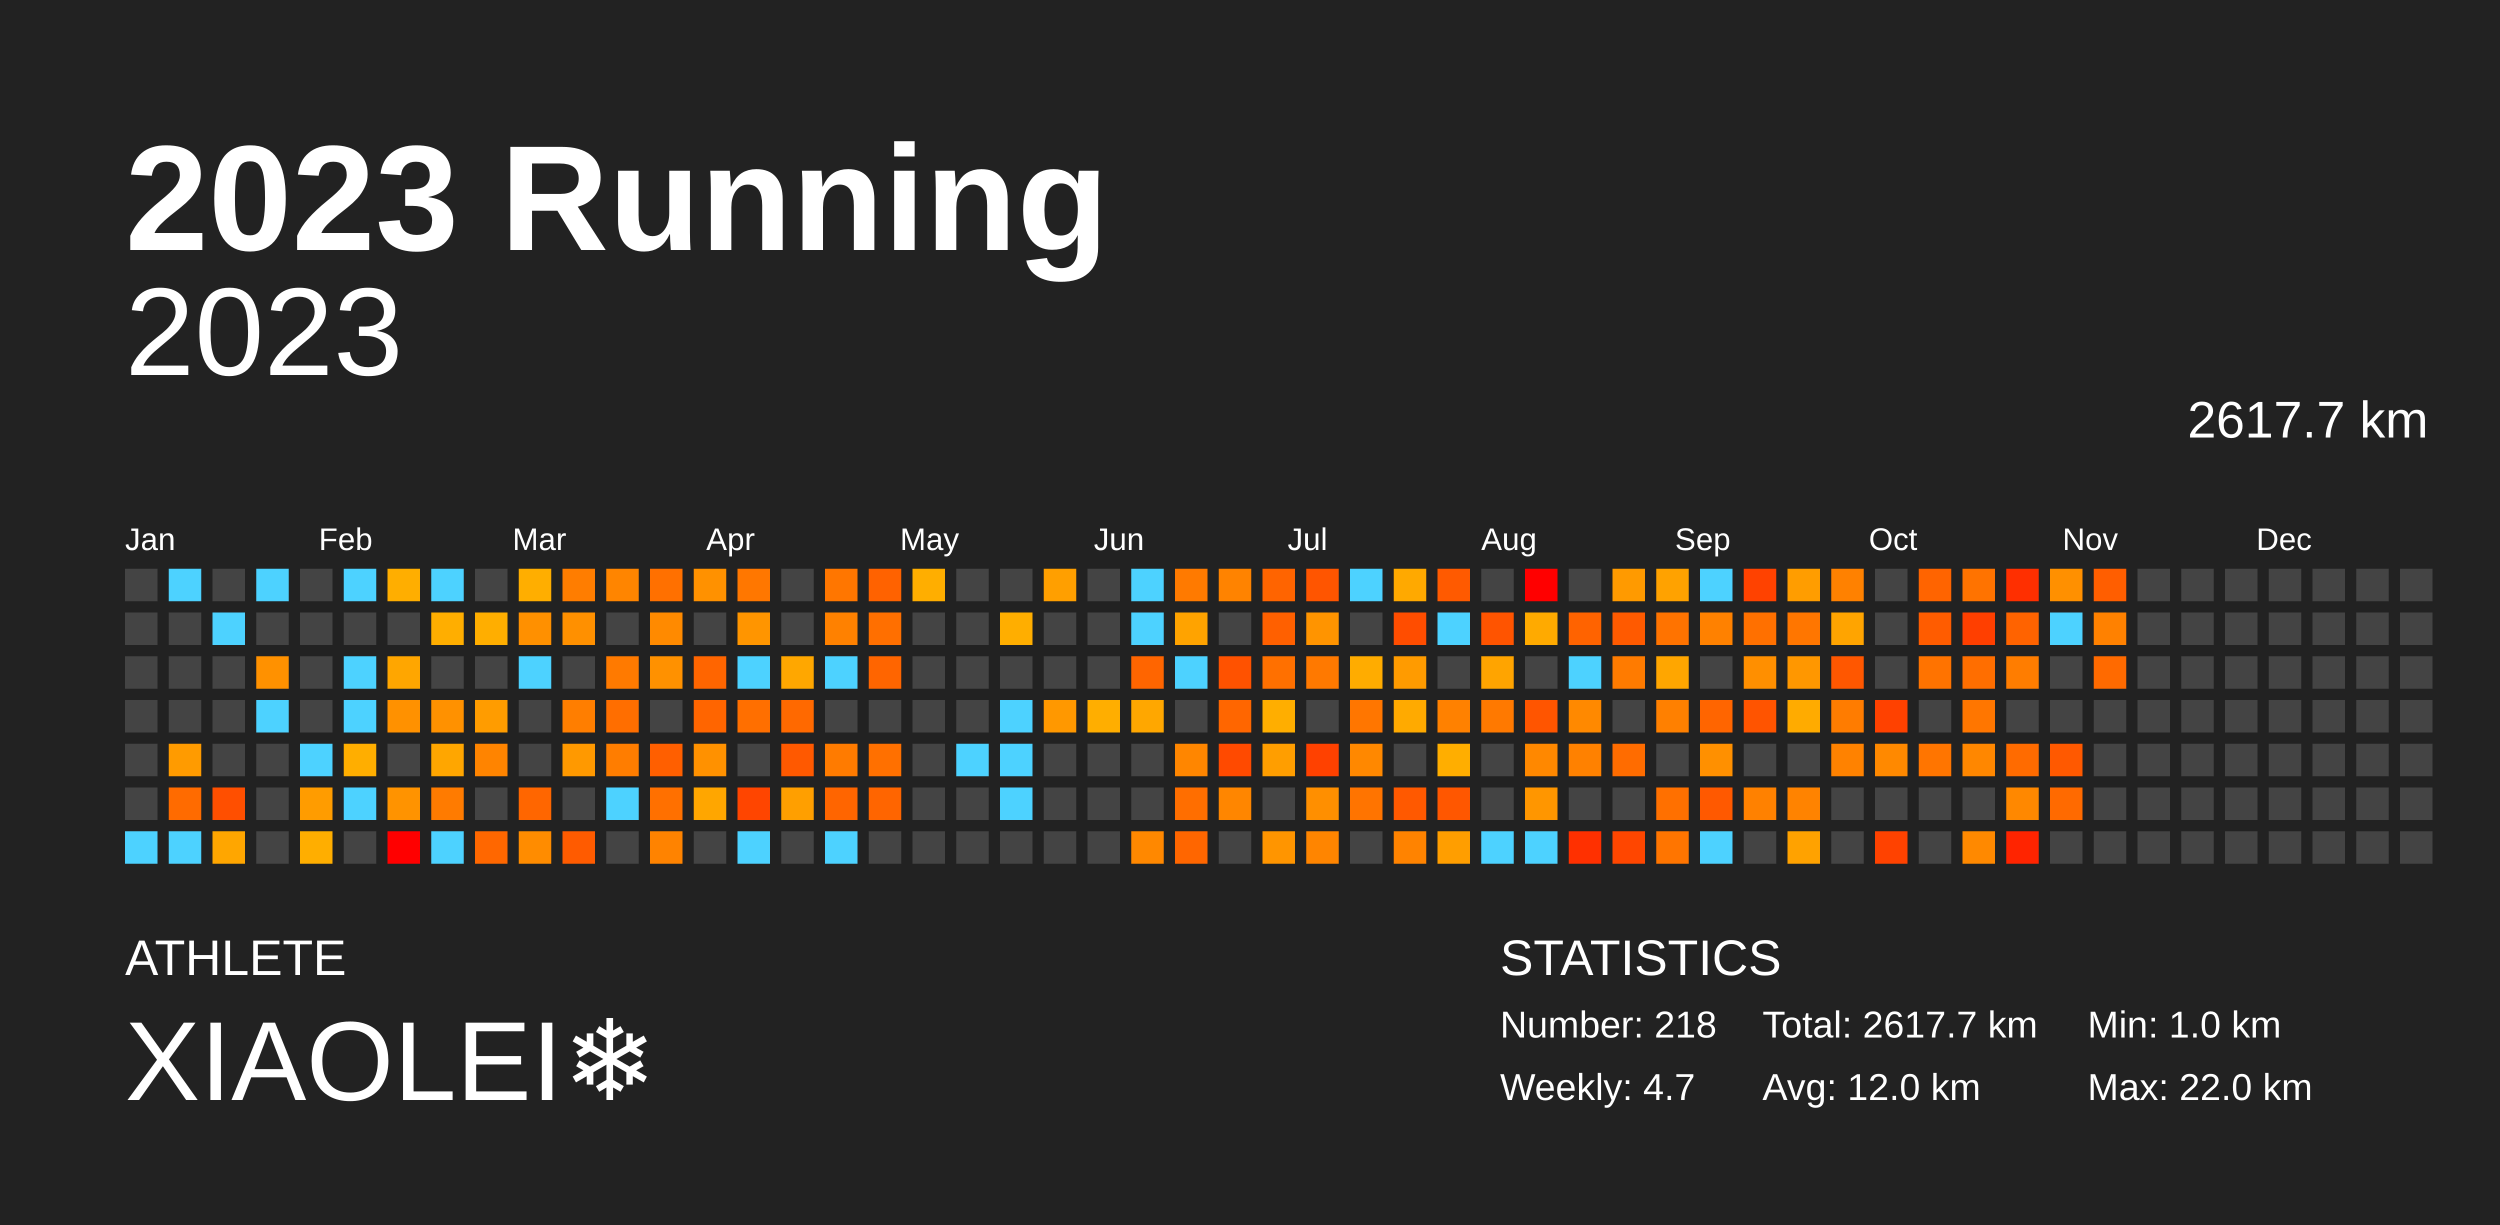
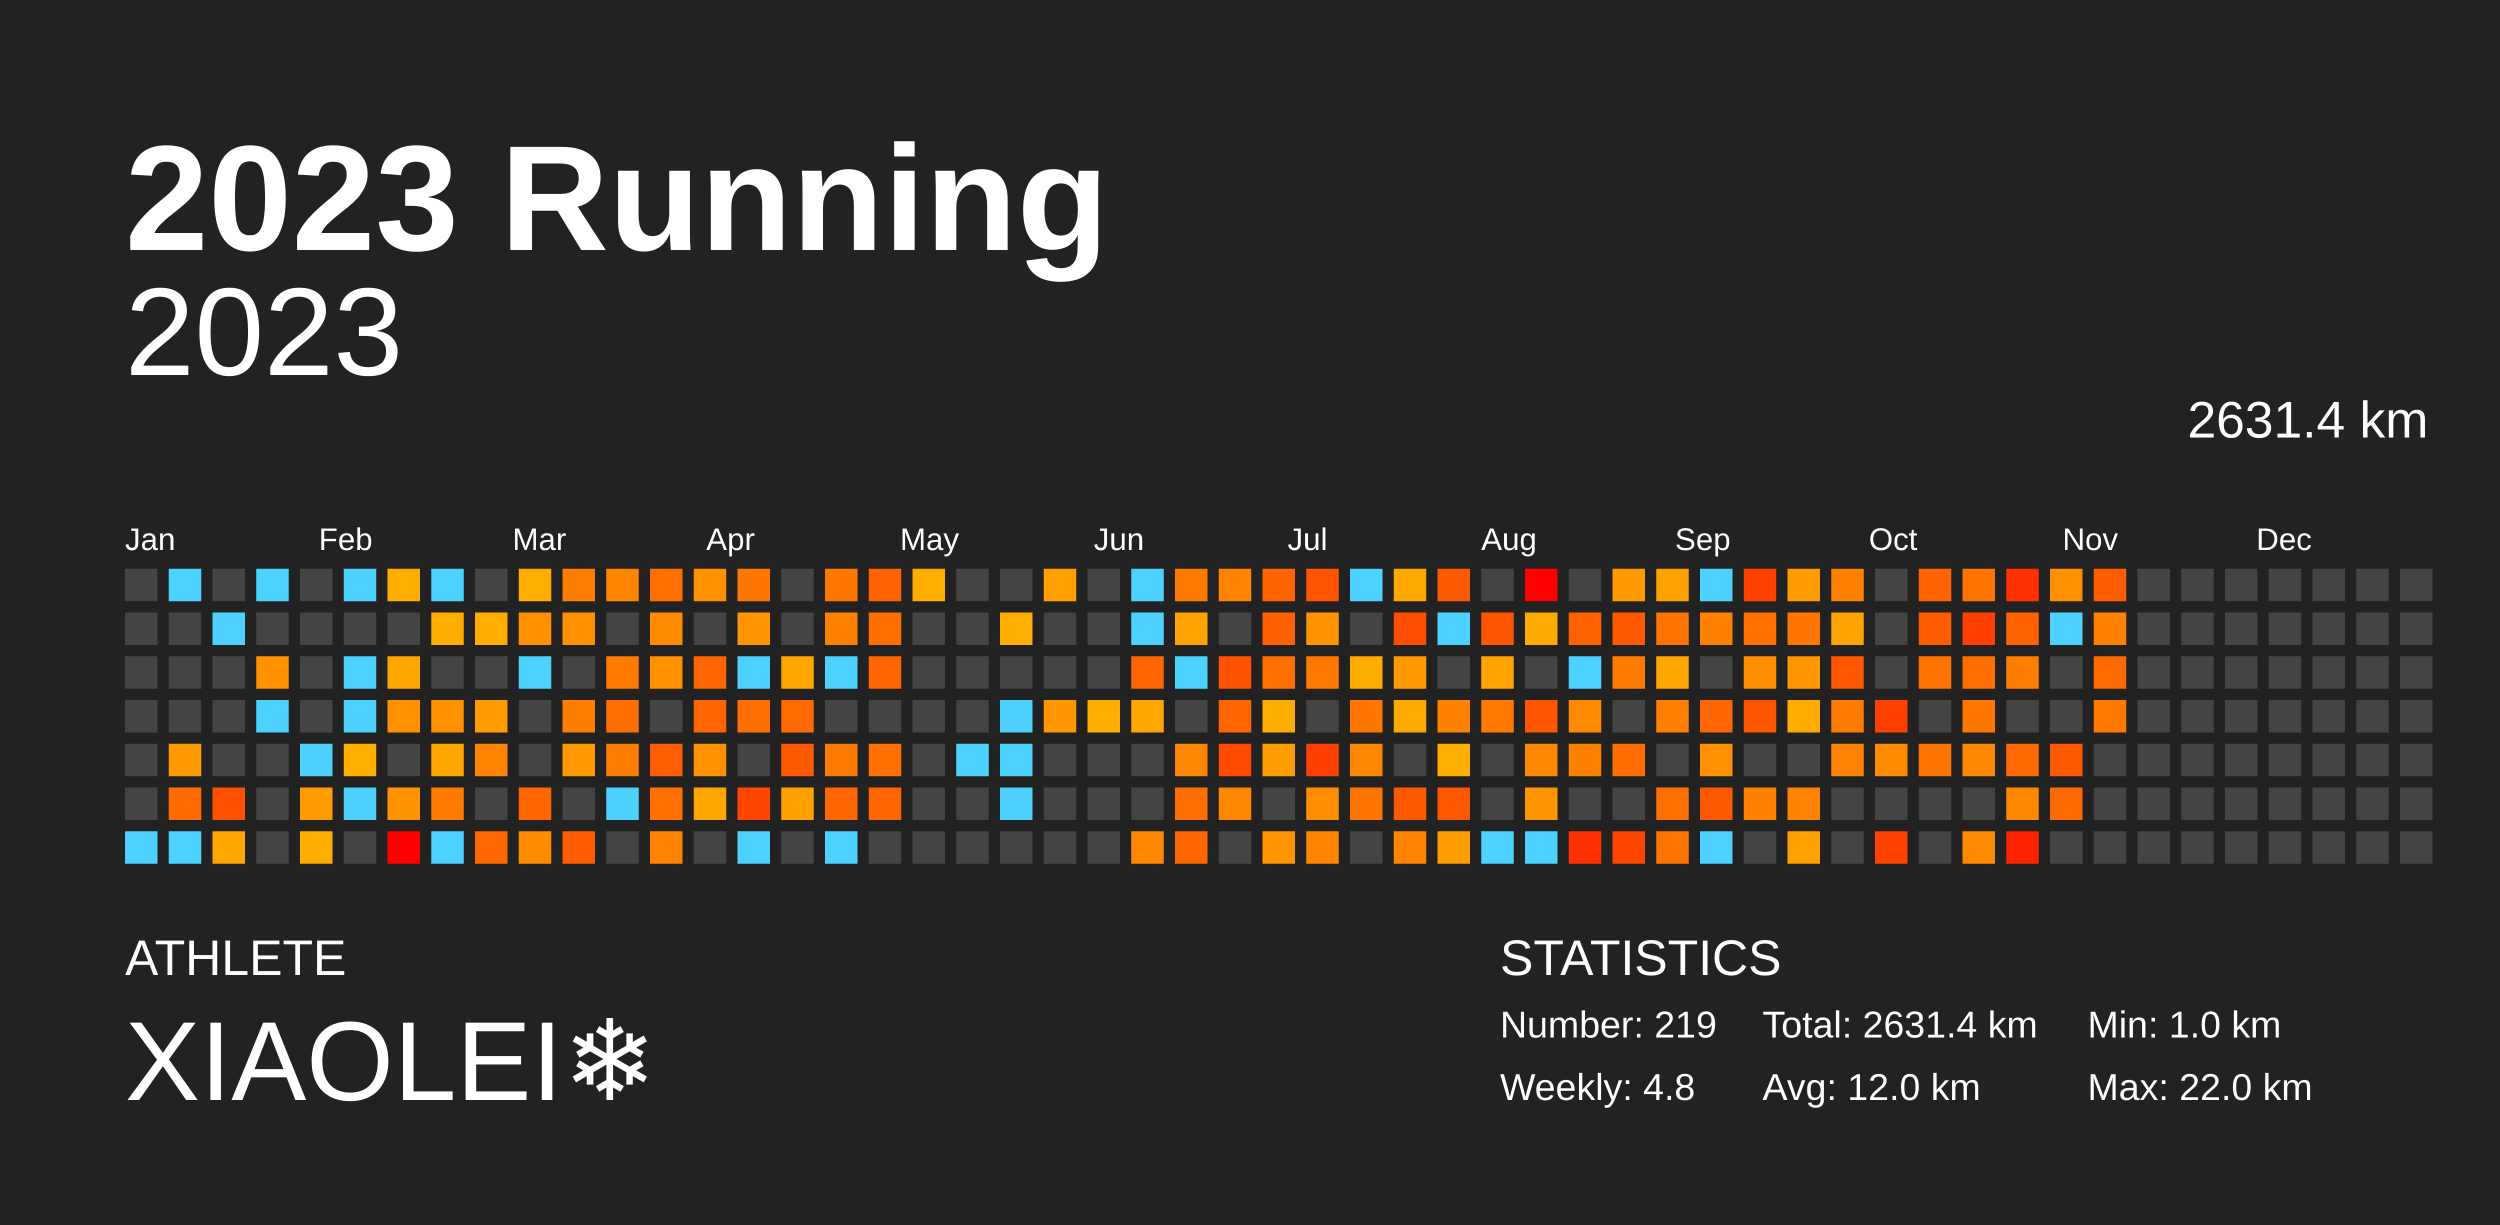
<svg xmlns="http://www.w3.org/2000/svg" baseProfile="full" height="98mm" version="1.1" viewBox="0,0,200,98" width="200mm">
  <defs />
  <rect fill="#222222" height="98" width="200" x="0" y="0" />
  <text fill="#FFFFFF" style="font-size:12px; font-family:Arial; font-weight:bold;" x="10" y="20">2023 Running</text>
  <text fill="#FFFFFF" style="font-size:4px; font-family:Arial" x="10" y="78">ATHLETE</text>
  <text fill="#FFFFFF" style="font-size:9px; font-family:Arial" x="10" y="88">XIAOLEI❄️</text>
  <text fill="#FFFFFF" style="font-size:4px; font-family:Arial" x="120" y="78">STATISTICS</text>
-   <text fill="#FFFFFF" style="font-size:3px; font-family:Arial" x="120" y="83">Number: 218</text>
-   <text fill="#FFFFFF" style="font-size:3px; font-family:Arial" x="120" y="88">Weekly: 4.7</text>
-   <text fill="#FFFFFF" style="font-size:3px; font-family:Arial" x="141" y="83">Total: 2617.7 km</text>
+   <text fill="#FFFFFF" style="font-size:3px; font-family:Arial" x="120" y="83">Number: 219</text>
+   <text fill="#FFFFFF" style="font-size:3px; font-family:Arial" x="120" y="88">Weekly: 4.8</text>
+   <text fill="#FFFFFF" style="font-size:3px; font-family:Arial" x="141" y="83">Total: 2631.4 km</text>
  <text fill="#FFFFFF" style="font-size:3px; font-family:Arial" x="141" y="88">Avg: 12.0 km</text>
  <text fill="#FFFFFF" style="font-size:3px; font-family:Arial" x="167" y="83">Min: 1.0 km</text>
  <text fill="#FFFFFF" style="font-size:3px; font-family:Arial" x="167" y="88">Max: 22.0 km</text>
  <text alignment-baseline="hanging" fill="#FFFFFF" style="font-size:10.0px; font-family:Arial;" x="10" y="30">2023</text>
-   <text alignment-baseline="hanging" fill="#FFFFFF" style="font-size:4.125px; font-family:Arial;" x="175" y="35">2617.7 km</text>
+   <text alignment-baseline="hanging" fill="#FFFFFF" style="font-size:4.125px; font-family:Arial;" x="175" y="35">2631.4 km</text>
  <text fill="#FFFFFF" style="font-size:2.5px; font-family:Arial" x="10.0" y="44">Jan</text>
  <text fill="#FFFFFF" style="font-size:2.5px; font-family:Arial" x="25.5" y="44">Feb</text>
  <text fill="#FFFFFF" style="font-size:2.5px; font-family:Arial" x="41.0" y="44">Mar</text>
  <text fill="#FFFFFF" style="font-size:2.5px; font-family:Arial" x="56.5" y="44">Apr</text>
  <text fill="#FFFFFF" style="font-size:2.5px; font-family:Arial" x="72.0" y="44">May</text>
  <text fill="#FFFFFF" style="font-size:2.5px; font-family:Arial" x="87.5" y="44">Jun</text>
  <text fill="#FFFFFF" style="font-size:2.5px; font-family:Arial" x="103.0" y="44">Jul</text>
  <text fill="#FFFFFF" style="font-size:2.5px; font-family:Arial" x="118.5" y="44">Aug</text>
  <text fill="#FFFFFF" style="font-size:2.5px; font-family:Arial" x="134.0" y="44">Sep</text>
  <text fill="#FFFFFF" style="font-size:2.5px; font-family:Arial" x="149.5" y="44">Oct</text>
  <text fill="#FFFFFF" style="font-size:2.5px; font-family:Arial" x="165.0" y="44">Nov</text>
  <text fill="#FFFFFF" style="font-size:2.5px; font-family:Arial" x="180.5" y="44">Dec</text>
  <rect fill="#444444" height="2.6" width="2.6" x="10.0" y="45.5" />
  <rect fill="#444444" height="2.6" width="2.6" x="10.0" y="49.0" />
  <rect fill="#444444" height="2.6" width="2.6" x="10.0" y="52.5" />
  <rect fill="#444444" height="2.6" width="2.6" x="10.0" y="56.0" />
  <rect fill="#444444" height="2.6" width="2.6" x="10.0" y="59.5" />
  <rect fill="#444444" height="2.6" width="2.6" x="10.0" y="63.0" />
  <rect fill="#4dd2ff" height="2.6" width="2.6" x="10.0" y="66.5" />
  <rect fill="#4dd2ff" height="2.6" width="2.6" x="13.5" y="45.5" />
  <rect fill="#444444" height="2.6" width="2.6" x="13.5" y="49.0" />
  <rect fill="#444444" height="2.6" width="2.6" x="13.5" y="52.5" />
  <rect fill="#444444" height="2.6" width="2.6" x="13.5" y="56.0" />
  <rect fill="#ff9b00" height="2.6" width="2.6" x="13.5" y="59.5" />
  <rect fill="#ff6b00" height="2.6" width="2.6" x="13.5" y="63.0" />
  <rect fill="#4dd2ff" height="2.6" width="2.6" x="13.5" y="66.5" />
  <rect fill="#444444" height="2.6" width="2.6" x="17.0" y="45.5" />
  <rect fill="#4dd2ff" height="2.6" width="2.6" x="17.0" y="49.0" />
  <rect fill="#444444" height="2.6" width="2.6" x="17.0" y="52.5" />
  <rect fill="#444444" height="2.6" width="2.6" x="17.0" y="56.0" />
  <rect fill="#444444" height="2.6" width="2.6" x="17.0" y="59.5" />
  <rect fill="#ff4f00" height="2.6" width="2.6" x="17.0" y="63.0" />
  <rect fill="#ffa600" height="2.6" width="2.6" x="17.0" y="66.5" />
  <rect fill="#4dd2ff" height="2.6" width="2.6" x="20.5" y="45.5" />
  <rect fill="#444444" height="2.6" width="2.6" x="20.5" y="49.0" />
  <rect fill="#ff9100" height="2.6" width="2.6" x="20.5" y="52.5" />
  <rect fill="#4dd2ff" height="2.6" width="2.6" x="20.5" y="56.0" />
  <rect fill="#444444" height="2.6" width="2.6" x="20.5" y="59.5" />
  <rect fill="#444444" height="2.6" width="2.6" x="20.5" y="63.0" />
  <rect fill="#444444" height="2.6" width="2.6" x="20.5" y="66.5" />
  <rect fill="#444444" height="2.6" width="2.6" x="24.0" y="45.5" />
  <rect fill="#444444" height="2.6" width="2.6" x="24.0" y="49.0" />
  <rect fill="#444444" height="2.6" width="2.6" x="24.0" y="52.5" />
  <rect fill="#444444" height="2.6" width="2.6" x="24.0" y="56.0" />
  <rect fill="#4dd2ff" height="2.6" width="2.6" x="24.0" y="59.5" />
  <rect fill="#ff9c00" height="2.6" width="2.6" x="24.0" y="63.0" />
  <rect fill="#ffae00" height="2.6" width="2.6" x="24.0" y="66.5" />
  <rect fill="#4dd2ff" height="2.6" width="2.6" x="27.5" y="45.5" />
  <rect fill="#444444" height="2.6" width="2.6" x="27.5" y="49.0" />
  <rect fill="#4dd2ff" height="2.6" width="2.6" x="27.5" y="52.5" />
  <rect fill="#4dd2ff" height="2.6" width="2.6" x="27.5" y="56.0" />
  <rect fill="#ffae00" height="2.6" width="2.6" x="27.5" y="59.5" />
  <rect fill="#4dd2ff" height="2.6" width="2.6" x="27.5" y="63.0" />
  <rect fill="#444444" height="2.6" width="2.6" x="27.5" y="66.5" />
  <rect fill="#ffae00" height="2.6" width="2.6" x="31.0" y="45.5" />
  <rect fill="#444444" height="2.6" width="2.6" x="31.0" y="49.0" />
  <rect fill="#ffa600" height="2.6" width="2.6" x="31.0" y="52.5" />
  <rect fill="#ff9100" height="2.6" width="2.6" x="31.0" y="56.0" />
  <rect fill="#444444" height="2.6" width="2.6" x="31.0" y="59.5" />
  <rect fill="#ff9300" height="2.6" width="2.6" x="31.0" y="63.0" />
  <rect fill="red" height="2.6" width="2.6" x="31.0" y="66.5" />
  <rect fill="#4dd2ff" height="2.6" width="2.6" x="34.5" y="45.5" />
  <rect fill="#ffae00" height="2.6" width="2.6" x="34.5" y="49.0" />
  <rect fill="#444444" height="2.6" width="2.6" x="34.5" y="52.5" />
  <rect fill="#ff9100" height="2.6" width="2.6" x="34.5" y="56.0" />
  <rect fill="#ffa600" height="2.6" width="2.6" x="34.5" y="59.5" />
  <rect fill="#ff7b00" height="2.6" width="2.6" x="34.5" y="63.0" />
  <rect fill="#4dd2ff" height="2.6" width="2.6" x="34.5" y="66.5" />
  <rect fill="#444444" height="2.6" width="2.6" x="38.0" y="45.5" />
  <rect fill="#ffae00" height="2.6" width="2.6" x="38.0" y="49.0" />
  <rect fill="#444444" height="2.6" width="2.6" x="38.0" y="52.5" />
  <rect fill="#ff9c00" height="2.6" width="2.6" x="38.0" y="56.0" />
  <rect fill="#ff8400" height="2.6" width="2.6" x="38.0" y="59.5" />
  <rect fill="#444444" height="2.6" width="2.6" x="38.0" y="63.0" />
  <rect fill="#ff6700" height="2.6" width="2.6" x="38.0" y="66.5" />
  <rect fill="#ffae00" height="2.6" width="2.6" x="41.5" y="45.5" />
  <rect fill="#ff9000" height="2.6" width="2.6" x="41.5" y="49.0" />
  <rect fill="#4dd2ff" height="2.6" width="2.6" x="41.5" y="52.5" />
  <rect fill="#444444" height="2.6" width="2.6" x="41.5" y="56.0" />
  <rect fill="#444444" height="2.6" width="2.6" x="41.5" y="59.5" />
  <rect fill="#ff6600" height="2.6" width="2.6" x="41.5" y="63.0" />
  <rect fill="#ff8c00" height="2.6" width="2.6" x="41.5" y="66.5" />
  <rect fill="#ff7d00" height="2.6" width="2.6" x="45.0" y="45.5" />
  <rect fill="#ff9000" height="2.6" width="2.6" x="45.0" y="49.0" />
  <rect fill="#444444" height="2.6" width="2.6" x="45.0" y="52.5" />
  <rect fill="#ff7e00" height="2.6" width="2.6" x="45.0" y="56.0" />
  <rect fill="#ff9900" height="2.6" width="2.6" x="45.0" y="59.5" />
  <rect fill="#444444" height="2.6" width="2.6" x="45.0" y="63.0" />
  <rect fill="#ff5b00" height="2.6" width="2.6" x="45.0" y="66.5" />
  <rect fill="#ff8500" height="2.6" width="2.6" x="48.5" y="45.5" />
  <rect fill="#444444" height="2.6" width="2.6" x="48.5" y="49.0" />
  <rect fill="#ff7a00" height="2.6" width="2.6" x="48.5" y="52.5" />
  <rect fill="#ff6e00" height="2.6" width="2.6" x="48.5" y="56.0" />
  <rect fill="#ff7d00" height="2.6" width="2.6" x="48.5" y="59.5" />
  <rect fill="#4dd2ff" height="2.6" width="2.6" x="48.5" y="63.0" />
  <rect fill="#444444" height="2.6" width="2.6" x="48.5" y="66.5" />
  <rect fill="#ff7000" height="2.6" width="2.6" x="52.0" y="45.5" />
  <rect fill="#ff8a00" height="2.6" width="2.6" x="52.0" y="49.0" />
  <rect fill="#ff9100" height="2.6" width="2.6" x="52.0" y="52.5" />
  <rect fill="#444444" height="2.6" width="2.6" x="52.0" y="56.0" />
  <rect fill="#ff5f00" height="2.6" width="2.6" x="52.0" y="59.5" />
  <rect fill="#ff7000" height="2.6" width="2.6" x="52.0" y="63.0" />
  <rect fill="#ff8300" height="2.6" width="2.6" x="52.0" y="66.5" />
  <rect fill="#ff9100" height="2.6" width="2.6" x="55.5" y="45.5" />
  <rect fill="#444444" height="2.6" width="2.6" x="55.5" y="49.0" />
  <rect fill="#ff6500" height="2.6" width="2.6" x="55.5" y="52.5" />
  <rect fill="#ff6500" height="2.6" width="2.6" x="55.5" y="56.0" />
  <rect fill="#ff9100" height="2.6" width="2.6" x="55.5" y="59.5" />
  <rect fill="#ffa600" height="2.6" width="2.6" x="55.5" y="63.0" />
  <rect fill="#444444" height="2.6" width="2.6" x="55.5" y="66.5" />
  <rect fill="#ff7700" height="2.6" width="2.6" x="59.0" y="45.5" />
  <rect fill="#ff9500" height="2.6" width="2.6" x="59.0" y="49.0" />
  <rect fill="#4dd2ff" height="2.6" width="2.6" x="59.0" y="52.5" />
  <rect fill="#ff6f00" height="2.6" width="2.6" x="59.0" y="56.0" />
  <rect fill="#444444" height="2.6" width="2.6" x="59.0" y="59.5" />
  <rect fill="#ff4500" height="2.6" width="2.6" x="59.0" y="63.0" />
  <rect fill="#4dd2ff" height="2.6" width="2.6" x="59.0" y="66.5" />
  <rect fill="#444444" height="2.6" width="2.6" x="62.5" y="45.5" />
  <rect fill="#444444" height="2.6" width="2.6" x="62.5" y="49.0" />
  <rect fill="#ffa700" height="2.6" width="2.6" x="62.5" y="52.5" />
  <rect fill="#ff6900" height="2.6" width="2.6" x="62.5" y="56.0" />
  <rect fill="#ff5900" height="2.6" width="2.6" x="62.5" y="59.5" />
  <rect fill="#ff9f00" height="2.6" width="2.6" x="62.5" y="63.0" />
  <rect fill="#444444" height="2.6" width="2.6" x="62.5" y="66.5" />
  <rect fill="#ff7600" height="2.6" width="2.6" x="66.0" y="45.5" />
  <rect fill="#ff8100" height="2.6" width="2.6" x="66.0" y="49.0" />
  <rect fill="#4dd2ff" height="2.6" width="2.6" x="66.0" y="52.5" />
  <rect fill="#444444" height="2.6" width="2.6" x="66.0" y="56.0" />
  <rect fill="#ff7b00" height="2.6" width="2.6" x="66.0" y="59.5" />
  <rect fill="#ff6500" height="2.6" width="2.6" x="66.0" y="63.0" />
  <rect fill="#4dd2ff" height="2.6" width="2.6" x="66.0" y="66.5" />
  <rect fill="#ff6200" height="2.6" width="2.6" x="69.5" y="45.5" />
  <rect fill="#ff6f00" height="2.6" width="2.6" x="69.5" y="49.0" />
  <rect fill="#ff6500" height="2.6" width="2.6" x="69.5" y="52.5" />
  <rect fill="#444444" height="2.6" width="2.6" x="69.5" y="56.0" />
  <rect fill="#ff7000" height="2.6" width="2.6" x="69.5" y="59.5" />
  <rect fill="#ff6500" height="2.6" width="2.6" x="69.5" y="63.0" />
  <rect fill="#444444" height="2.6" width="2.6" x="69.5" y="66.5" />
  <rect fill="#ffae00" height="2.6" width="2.6" x="73.0" y="45.5" />
  <rect fill="#444444" height="2.6" width="2.6" x="73.0" y="49.0" />
  <rect fill="#444444" height="2.6" width="2.6" x="73.0" y="52.5" />
  <rect fill="#444444" height="2.6" width="2.6" x="73.0" y="56.0" />
  <rect fill="#444444" height="2.6" width="2.6" x="73.0" y="59.5" />
  <rect fill="#444444" height="2.6" width="2.6" x="73.0" y="63.0" />
  <rect fill="#444444" height="2.6" width="2.6" x="73.0" y="66.5" />
  <rect fill="#444444" height="2.6" width="2.6" x="76.5" y="45.5" />
  <rect fill="#444444" height="2.6" width="2.6" x="76.5" y="49.0" />
  <rect fill="#444444" height="2.6" width="2.6" x="76.5" y="52.5" />
  <rect fill="#444444" height="2.6" width="2.6" x="76.5" y="56.0" />
  <rect fill="#4dd2ff" height="2.6" width="2.6" x="76.5" y="59.5" />
  <rect fill="#444444" height="2.6" width="2.6" x="76.5" y="63.0" />
  <rect fill="#444444" height="2.6" width="2.6" x="76.5" y="66.5" />
  <rect fill="#444444" height="2.6" width="2.6" x="80.0" y="45.5" />
  <rect fill="#ffae00" height="2.6" width="2.6" x="80.0" y="49.0" />
  <rect fill="#444444" height="2.6" width="2.6" x="80.0" y="52.5" />
  <rect fill="#4dd2ff" height="2.6" width="2.6" x="80.0" y="56.0" />
  <rect fill="#4dd2ff" height="2.6" width="2.6" x="80.0" y="59.5" />
  <rect fill="#4dd2ff" height="2.6" width="2.6" x="80.0" y="63.0" />
  <rect fill="#444444" height="2.6" width="2.6" x="80.0" y="66.5" />
  <rect fill="#ff9f00" height="2.6" width="2.6" x="83.5" y="45.5" />
  <rect fill="#444444" height="2.6" width="2.6" x="83.5" y="49.0" />
  <rect fill="#444444" height="2.6" width="2.6" x="83.5" y="52.5" />
  <rect fill="#ff9800" height="2.6" width="2.6" x="83.5" y="56.0" />
  <rect fill="#444444" height="2.6" width="2.6" x="83.5" y="59.5" />
  <rect fill="#444444" height="2.6" width="2.6" x="83.5" y="63.0" />
  <rect fill="#444444" height="2.6" width="2.6" x="83.5" y="66.5" />
  <rect fill="#444444" height="2.6" width="2.6" x="87.0" y="45.5" />
  <rect fill="#444444" height="2.6" width="2.6" x="87.0" y="49.0" />
  <rect fill="#444444" height="2.6" width="2.6" x="87.0" y="52.5" />
  <rect fill="#ffae00" height="2.6" width="2.6" x="87.0" y="56.0" />
  <rect fill="#444444" height="2.6" width="2.6" x="87.0" y="59.5" />
  <rect fill="#444444" height="2.6" width="2.6" x="87.0" y="63.0" />
  <rect fill="#444444" height="2.6" width="2.6" x="87.0" y="66.5" />
  <rect fill="#4dd2ff" height="2.6" width="2.6" x="90.5" y="45.5" />
  <rect fill="#4dd2ff" height="2.6" width="2.6" x="90.5" y="49.0" />
  <rect fill="#ff6500" height="2.6" width="2.6" x="90.5" y="52.5" />
  <rect fill="#ffa700" height="2.6" width="2.6" x="90.5" y="56.0" />
  <rect fill="#444444" height="2.6" width="2.6" x="90.5" y="59.5" />
  <rect fill="#444444" height="2.6" width="2.6" x="90.5" y="63.0" />
  <rect fill="#ff8800" height="2.6" width="2.6" x="90.5" y="66.5" />
  <rect fill="#ff7a00" height="2.6" width="2.6" x="94.0" y="45.5" />
  <rect fill="#ffa300" height="2.6" width="2.6" x="94.0" y="49.0" />
  <rect fill="#4dd2ff" height="2.6" width="2.6" x="94.0" y="52.5" />
  <rect fill="#444444" height="2.6" width="2.6" x="94.0" y="56.0" />
  <rect fill="#ff8600" height="2.6" width="2.6" x="94.0" y="59.5" />
  <rect fill="#ff6e00" height="2.6" width="2.6" x="94.0" y="63.0" />
  <rect fill="#ff6600" height="2.6" width="2.6" x="94.0" y="66.5" />
  <rect fill="#ff8300" height="2.6" width="2.6" x="97.5" y="45.5" />
  <rect fill="#444444" height="2.6" width="2.6" x="97.5" y="49.0" />
  <rect fill="#ff5200" height="2.6" width="2.6" x="97.5" y="52.5" />
  <rect fill="#ff6600" height="2.6" width="2.6" x="97.5" y="56.0" />
  <rect fill="#ff4a00" height="2.6" width="2.6" x="97.5" y="59.5" />
  <rect fill="#ff8600" height="2.6" width="2.6" x="97.5" y="63.0" />
  <rect fill="#444444" height="2.6" width="2.6" x="97.5" y="66.5" />
  <rect fill="#ff6400" height="2.6" width="2.6" x="101.0" y="45.5" />
  <rect fill="#ff6000" height="2.6" width="2.6" x="101.0" y="49.0" />
  <rect fill="#ff7000" height="2.6" width="2.6" x="101.0" y="52.5" />
  <rect fill="#ffae00" height="2.6" width="2.6" x="101.0" y="56.0" />
  <rect fill="#ff9e00" height="2.6" width="2.6" x="101.0" y="59.5" />
  <rect fill="#444444" height="2.6" width="2.6" x="101.0" y="63.0" />
  <rect fill="#ff9500" height="2.6" width="2.6" x="101.0" y="66.5" />
  <rect fill="#ff5500" height="2.6" width="2.6" x="104.5" y="45.5" />
  <rect fill="#ff9400" height="2.6" width="2.6" x="104.5" y="49.0" />
  <rect fill="#ff7900" height="2.6" width="2.6" x="104.5" y="52.5" />
  <rect fill="#444444" height="2.6" width="2.6" x="104.5" y="56.0" />
  <rect fill="#ff4100" height="2.6" width="2.6" x="104.5" y="59.5" />
  <rect fill="#ff8f00" height="2.6" width="2.6" x="104.5" y="63.0" />
  <rect fill="#ff8500" height="2.6" width="2.6" x="104.5" y="66.5" />
  <rect fill="#4dd2ff" height="2.6" width="2.6" x="108.0" y="45.5" />
  <rect fill="#444444" height="2.6" width="2.6" x="108.0" y="49.0" />
  <rect fill="#ffac00" height="2.6" width="2.6" x="108.0" y="52.5" />
  <rect fill="#ff7600" height="2.6" width="2.6" x="108.0" y="56.0" />
  <rect fill="#ff8800" height="2.6" width="2.6" x="108.0" y="59.5" />
  <rect fill="#ff7400" height="2.6" width="2.6" x="108.0" y="63.0" />
  <rect fill="#444444" height="2.6" width="2.6" x="108.0" y="66.5" />
  <rect fill="#ffa900" height="2.6" width="2.6" x="111.5" y="45.5" />
  <rect fill="#ff4d00" height="2.6" width="2.6" x="111.5" y="49.0" />
  <rect fill="#ff9b00" height="2.6" width="2.6" x="111.5" y="52.5" />
  <rect fill="#ffaa00" height="2.6" width="2.6" x="111.5" y="56.0" />
  <rect fill="#444444" height="2.6" width="2.6" x="111.5" y="59.5" />
  <rect fill="#ff5900" height="2.6" width="2.6" x="111.5" y="63.0" />
  <rect fill="#ff8300" height="2.6" width="2.6" x="111.5" y="66.5" />
  <rect fill="#ff5a00" height="2.6" width="2.6" x="115.0" y="45.5" />
  <rect fill="#4dd2ff" height="2.6" width="2.6" x="115.0" y="49.0" />
  <rect fill="#444444" height="2.6" width="2.6" x="115.0" y="52.5" />
  <rect fill="#ff8100" height="2.6" width="2.6" x="115.0" y="56.0" />
  <rect fill="#ffae00" height="2.6" width="2.6" x="115.0" y="59.5" />
  <rect fill="#ff5700" height="2.6" width="2.6" x="115.0" y="63.0" />
  <rect fill="#ff9e00" height="2.6" width="2.6" x="115.0" y="66.5" />
  <rect fill="#444444" height="2.6" width="2.6" x="118.5" y="45.5" />
  <rect fill="#ff5400" height="2.6" width="2.6" x="118.5" y="49.0" />
  <rect fill="#ffa400" height="2.6" width="2.6" x="118.5" y="52.5" />
  <rect fill="#ff7900" height="2.6" width="2.6" x="118.5" y="56.0" />
  <rect fill="#444444" height="2.6" width="2.6" x="118.5" y="59.5" />
  <rect fill="#444444" height="2.6" width="2.6" x="118.5" y="63.0" />
  <rect fill="#4dd2ff" height="2.6" width="2.6" x="118.5" y="66.5" />
  <rect fill="red" height="2.6" width="2.6" x="122.0" y="45.5" />
  <rect fill="#ffaa00" height="2.6" width="2.6" x="122.0" y="49.0" />
  <rect fill="#444444" height="2.6" width="2.6" x="122.0" y="52.5" />
  <rect fill="#ff5500" height="2.6" width="2.6" x="122.0" y="56.0" />
  <rect fill="#ff8800" height="2.6" width="2.6" x="122.0" y="59.5" />
  <rect fill="#ff9600" height="2.6" width="2.6" x="122.0" y="63.0" />
  <rect fill="#4dd2ff" height="2.6" width="2.6" x="122.0" y="66.5" />
  <rect fill="#444444" height="2.6" width="2.6" x="125.5" y="45.5" />
  <rect fill="#ff6300" height="2.6" width="2.6" x="125.5" y="49.0" />
  <rect fill="#4dd2ff" height="2.6" width="2.6" x="125.5" y="52.5" />
  <rect fill="#ff8900" height="2.6" width="2.6" x="125.5" y="56.0" />
  <rect fill="#ff8100" height="2.6" width="2.6" x="125.5" y="59.5" />
  <rect fill="#444444" height="2.6" width="2.6" x="125.5" y="63.0" />
  <rect fill="#ff3000" height="2.6" width="2.6" x="125.5" y="66.5" />
  <rect fill="#ff9a00" height="2.6" width="2.6" x="129.0" y="45.5" />
  <rect fill="#ff5a00" height="2.6" width="2.6" x="129.0" y="49.0" />
  <rect fill="#ff7b00" height="2.6" width="2.6" x="129.0" y="52.5" />
  <rect fill="#444444" height="2.6" width="2.6" x="129.0" y="56.0" />
  <rect fill="#ff6c00" height="2.6" width="2.6" x="129.0" y="59.5" />
  <rect fill="#444444" height="2.6" width="2.6" x="129.0" y="63.0" />
  <rect fill="#ff4600" height="2.6" width="2.6" x="129.0" y="66.5" />
  <rect fill="#ffa200" height="2.6" width="2.6" x="132.5" y="45.5" />
  <rect fill="#ff7300" height="2.6" width="2.6" x="132.5" y="49.0" />
  <rect fill="#ffa600" height="2.6" width="2.6" x="132.5" y="52.5" />
  <rect fill="#ff8000" height="2.6" width="2.6" x="132.5" y="56.0" />
  <rect fill="#444444" height="2.6" width="2.6" x="132.5" y="59.5" />
  <rect fill="#ff7000" height="2.6" width="2.6" x="132.5" y="63.0" />
  <rect fill="#ff7500" height="2.6" width="2.6" x="132.5" y="66.5" />
  <rect fill="#4dd2ff" height="2.6" width="2.6" x="136.0" y="45.5" />
  <rect fill="#ff8100" height="2.6" width="2.6" x="136.0" y="49.0" />
  <rect fill="#444444" height="2.6" width="2.6" x="136.0" y="52.5" />
  <rect fill="#ff6500" height="2.6" width="2.6" x="136.0" y="56.0" />
  <rect fill="#ff9000" height="2.6" width="2.6" x="136.0" y="59.5" />
  <rect fill="#ff5900" height="2.6" width="2.6" x="136.0" y="63.0" />
  <rect fill="#4dd2ff" height="2.6" width="2.6" x="136.0" y="66.5" />
  <rect fill="#ff4200" height="2.6" width="2.6" x="139.5" y="45.5" />
  <rect fill="#ff7000" height="2.6" width="2.6" x="139.5" y="49.0" />
  <rect fill="#ff8f00" height="2.6" width="2.6" x="139.5" y="52.5" />
  <rect fill="#ff5400" height="2.6" width="2.6" x="139.5" y="56.0" />
  <rect fill="#444444" height="2.6" width="2.6" x="139.5" y="59.5" />
  <rect fill="#ff8100" height="2.6" width="2.6" x="139.5" y="63.0" />
  <rect fill="#444444" height="2.6" width="2.6" x="139.5" y="66.5" />
  <rect fill="#ff9d00" height="2.6" width="2.6" x="143.0" y="45.5" />
  <rect fill="#ff7600" height="2.6" width="2.6" x="143.0" y="49.0" />
  <rect fill="#ff9700" height="2.6" width="2.6" x="143.0" y="52.5" />
  <rect fill="#ffab00" height="2.6" width="2.6" x="143.0" y="56.0" />
  <rect fill="#444444" height="2.6" width="2.6" x="143.0" y="59.5" />
  <rect fill="#ff8300" height="2.6" width="2.6" x="143.0" y="63.0" />
  <rect fill="#ffa200" height="2.6" width="2.6" x="143.0" y="66.5" />
  <rect fill="#ff8100" height="2.6" width="2.6" x="146.5" y="45.5" />
  <rect fill="#ffa400" height="2.6" width="2.6" x="146.5" y="49.0" />
  <rect fill="#ff5700" height="2.6" width="2.6" x="146.5" y="52.5" />
  <rect fill="#ff7c00" height="2.6" width="2.6" x="146.5" y="56.0" />
  <rect fill="#ff8200" height="2.6" width="2.6" x="146.5" y="59.5" />
  <rect fill="#444444" height="2.6" width="2.6" x="146.5" y="63.0" />
  <rect fill="#444444" height="2.6" width="2.6" x="146.5" y="66.5" />
  <rect fill="#444444" height="2.6" width="2.6" x="150.0" y="45.5" />
  <rect fill="#444444" height="2.6" width="2.6" x="150.0" y="49.0" />
  <rect fill="#444444" height="2.6" width="2.6" x="150.0" y="52.5" />
  <rect fill="#ff4100" height="2.6" width="2.6" x="150.0" y="56.0" />
  <rect fill="#ff8900" height="2.6" width="2.6" x="150.0" y="59.5" />
  <rect fill="#444444" height="2.6" width="2.6" x="150.0" y="63.0" />
  <rect fill="#ff4200" height="2.6" width="2.6" x="150.0" y="66.5" />
  <rect fill="#ff6400" height="2.6" width="2.6" x="153.5" y="45.5" />
  <rect fill="#ff5c00" height="2.6" width="2.6" x="153.5" y="49.0" />
  <rect fill="#ff7300" height="2.6" width="2.6" x="153.5" y="52.5" />
  <rect fill="#444444" height="2.6" width="2.6" x="153.5" y="56.0" />
  <rect fill="#ff7500" height="2.6" width="2.6" x="153.5" y="59.5" />
  <rect fill="#444444" height="2.6" width="2.6" x="153.5" y="63.0" />
  <rect fill="#444444" height="2.6" width="2.6" x="153.5" y="66.5" />
  <rect fill="#ff7300" height="2.6" width="2.6" x="157.0" y="45.5" />
  <rect fill="#ff3f00" height="2.6" width="2.6" x="157.0" y="49.0" />
  <rect fill="#ff6e00" height="2.6" width="2.6" x="157.0" y="52.5" />
  <rect fill="#ff7600" height="2.6" width="2.6" x="157.0" y="56.0" />
  <rect fill="#ff8700" height="2.6" width="2.6" x="157.0" y="59.5" />
  <rect fill="#444444" height="2.6" width="2.6" x="157.0" y="63.0" />
  <rect fill="#ff8900" height="2.6" width="2.6" x="157.0" y="66.5" />
  <rect fill="#ff2f00" height="2.6" width="2.6" x="160.5" y="45.5" />
  <rect fill="#ff6300" height="2.6" width="2.6" x="160.5" y="49.0" />
  <rect fill="#ff7d00" height="2.6" width="2.6" x="160.5" y="52.5" />
  <rect fill="#444444" height="2.6" width="2.6" x="160.5" y="56.0" />
  <rect fill="#ff6b00" height="2.6" width="2.6" x="160.5" y="59.5" />
  <rect fill="#ff8800" height="2.6" width="2.6" x="160.5" y="63.0" />
  <rect fill="#ff2400" height="2.6" width="2.6" x="160.5" y="66.5" />
  <rect fill="#ff9000" height="2.6" width="2.6" x="164.0" y="45.5" />
  <rect fill="#4dd2ff" height="2.6" width="2.6" x="164.0" y="49.0" />
  <rect fill="#444444" height="2.6" width="2.6" x="164.0" y="52.5" />
  <rect fill="#444444" height="2.6" width="2.6" x="164.0" y="56.0" />
  <rect fill="#ff5900" height="2.6" width="2.6" x="164.0" y="59.5" />
  <rect fill="#ff6a00" height="2.6" width="2.6" x="164.0" y="63.0" />
  <rect fill="#444444" height="2.6" width="2.6" x="164.0" y="66.5" />
  <rect fill="#ff5e00" height="2.6" width="2.6" x="167.5" y="45.5" />
  <rect fill="#ff8100" height="2.6" width="2.6" x="167.5" y="49.0" />
  <rect fill="#ff6a00" height="2.6" width="2.6" x="167.5" y="52.5" />
-   <rect fill="#444444" height="2.6" width="2.6" x="167.5" y="56.0" />
+   <rect fill="#ff7800" height="2.6" width="2.6" x="167.5" y="56.0" />
  <rect fill="#444444" height="2.6" width="2.6" x="167.5" y="59.5" />
  <rect fill="#444444" height="2.6" width="2.6" x="167.5" y="63.0" />
  <rect fill="#444444" height="2.6" width="2.6" x="167.5" y="66.5" />
  <rect fill="#444444" height="2.6" width="2.6" x="171.0" y="45.5" />
  <rect fill="#444444" height="2.6" width="2.6" x="171.0" y="49.0" />
  <rect fill="#444444" height="2.6" width="2.6" x="171.0" y="52.5" />
  <rect fill="#444444" height="2.6" width="2.6" x="171.0" y="56.0" />
  <rect fill="#444444" height="2.6" width="2.6" x="171.0" y="59.5" />
  <rect fill="#444444" height="2.6" width="2.6" x="171.0" y="63.0" />
  <rect fill="#444444" height="2.6" width="2.6" x="171.0" y="66.5" />
  <rect fill="#444444" height="2.6" width="2.6" x="174.5" y="45.5" />
  <rect fill="#444444" height="2.6" width="2.6" x="174.5" y="49.0" />
  <rect fill="#444444" height="2.6" width="2.6" x="174.5" y="52.5" />
  <rect fill="#444444" height="2.6" width="2.6" x="174.5" y="56.0" />
  <rect fill="#444444" height="2.6" width="2.6" x="174.5" y="59.5" />
  <rect fill="#444444" height="2.6" width="2.6" x="174.5" y="63.0" />
  <rect fill="#444444" height="2.6" width="2.6" x="174.5" y="66.5" />
  <rect fill="#444444" height="2.6" width="2.6" x="178.0" y="45.5" />
  <rect fill="#444444" height="2.6" width="2.6" x="178.0" y="49.0" />
  <rect fill="#444444" height="2.6" width="2.6" x="178.0" y="52.5" />
  <rect fill="#444444" height="2.6" width="2.6" x="178.0" y="56.0" />
  <rect fill="#444444" height="2.6" width="2.6" x="178.0" y="59.5" />
  <rect fill="#444444" height="2.6" width="2.6" x="178.0" y="63.0" />
  <rect fill="#444444" height="2.6" width="2.6" x="178.0" y="66.5" />
  <rect fill="#444444" height="2.6" width="2.6" x="181.5" y="45.5" />
  <rect fill="#444444" height="2.6" width="2.6" x="181.5" y="49.0" />
  <rect fill="#444444" height="2.6" width="2.6" x="181.5" y="52.5" />
  <rect fill="#444444" height="2.6" width="2.6" x="181.5" y="56.0" />
  <rect fill="#444444" height="2.6" width="2.6" x="181.5" y="59.5" />
  <rect fill="#444444" height="2.6" width="2.6" x="181.5" y="63.0" />
  <rect fill="#444444" height="2.6" width="2.6" x="181.5" y="66.5" />
  <rect fill="#444444" height="2.6" width="2.6" x="185.0" y="45.5" />
  <rect fill="#444444" height="2.6" width="2.6" x="185.0" y="49.0" />
  <rect fill="#444444" height="2.6" width="2.6" x="185.0" y="52.5" />
  <rect fill="#444444" height="2.6" width="2.6" x="185.0" y="56.0" />
  <rect fill="#444444" height="2.6" width="2.6" x="185.0" y="59.5" />
  <rect fill="#444444" height="2.6" width="2.6" x="185.0" y="63.0" />
  <rect fill="#444444" height="2.6" width="2.6" x="185.0" y="66.5" />
  <rect fill="#444444" height="2.6" width="2.6" x="188.5" y="45.5" />
  <rect fill="#444444" height="2.6" width="2.6" x="188.5" y="49.0" />
  <rect fill="#444444" height="2.6" width="2.6" x="188.5" y="52.5" />
  <rect fill="#444444" height="2.6" width="2.6" x="188.5" y="56.0" />
  <rect fill="#444444" height="2.6" width="2.6" x="188.5" y="59.5" />
  <rect fill="#444444" height="2.6" width="2.6" x="188.5" y="63.0" />
  <rect fill="#444444" height="2.6" width="2.6" x="188.5" y="66.5" />
  <rect fill="#444444" height="2.6" width="2.6" x="192.0" y="45.5" />
  <rect fill="#444444" height="2.6" width="2.6" x="192.0" y="49.0" />
  <rect fill="#444444" height="2.6" width="2.6" x="192.0" y="52.5" />
  <rect fill="#444444" height="2.6" width="2.6" x="192.0" y="56.0" />
  <rect fill="#444444" height="2.6" width="2.6" x="192.0" y="59.5" />
  <rect fill="#444444" height="2.6" width="2.6" x="192.0" y="63.0" />
  <rect fill="#444444" height="2.6" width="2.6" x="192.0" y="66.5" />
</svg>
